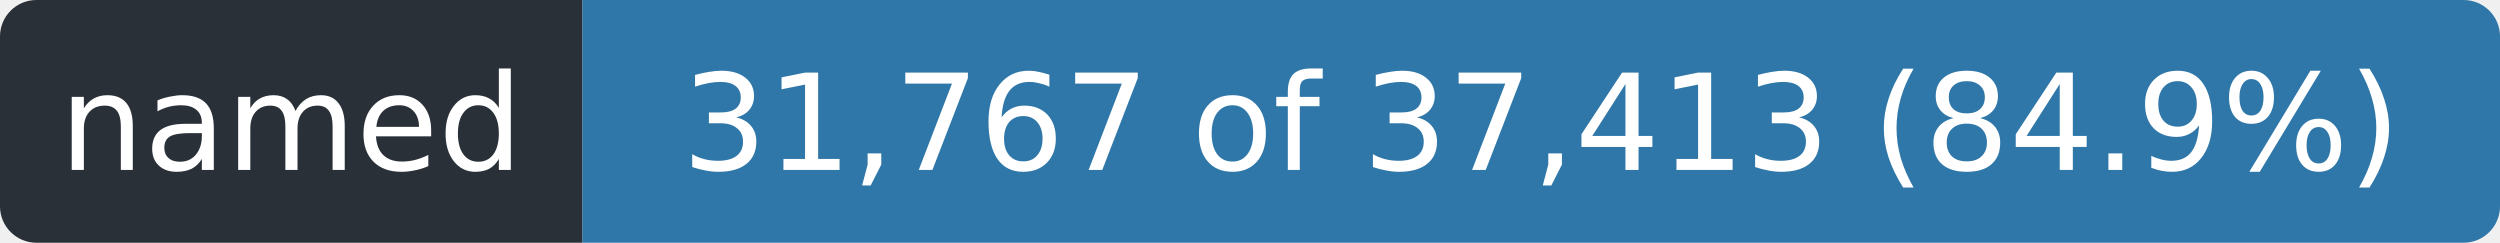
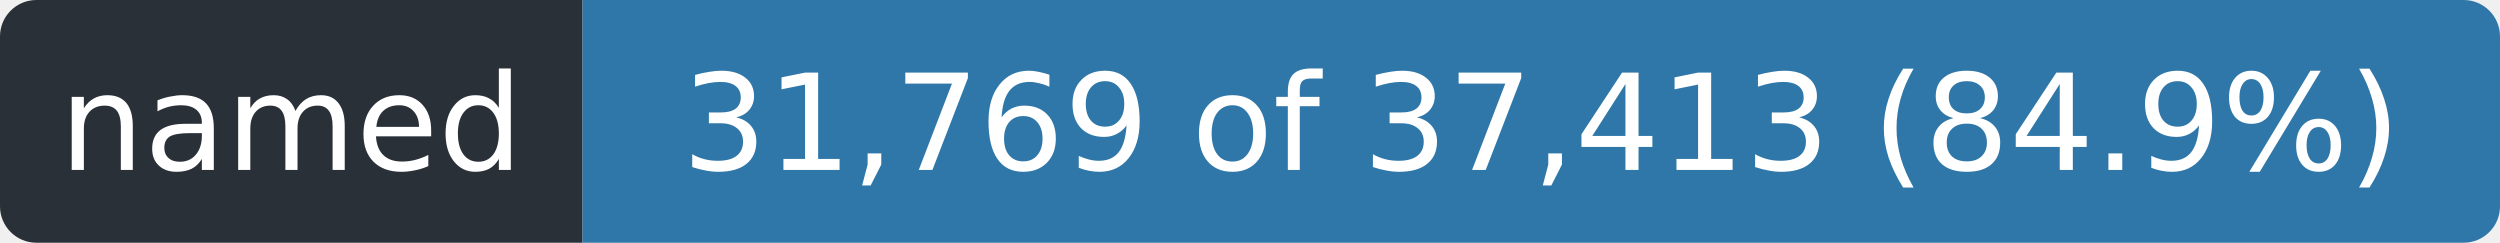
- <svg xmlns="http://www.w3.org/2000/svg" width="206" height="20" role="img" aria-label="named: 31,767 of 37,413 (84.9%)">
+ <svg xmlns="http://www.w3.org/2000/svg" width="206" height="20" role="img" aria-label="named: 31,769 of 37,413 (84.9%)">
  <clipPath id="r">
    <rect width="206" height="20" rx="3" />
  </clipPath>
  <g clip-path="url(#r)">
    <rect width="48" height="20" fill="#2a3038" />
    <rect x="48" width="158" height="20" fill="#2f77a8" />
  </g>
  <g fill="#fff" font-family="Verdana,Geneva,DejaVu Sans,sans-serif" font-size="11" text-anchor="middle">
    <text x="24.0" y="14" textLength="36">named</text>
-     <text x="127.0" y="14" textLength="146">31,767 of 37,413 (84.9%)</text>
+     <text x="127.0" y="14" textLength="146">31,769 of 37,413 (84.9%)</text>
  </g>
</svg>
